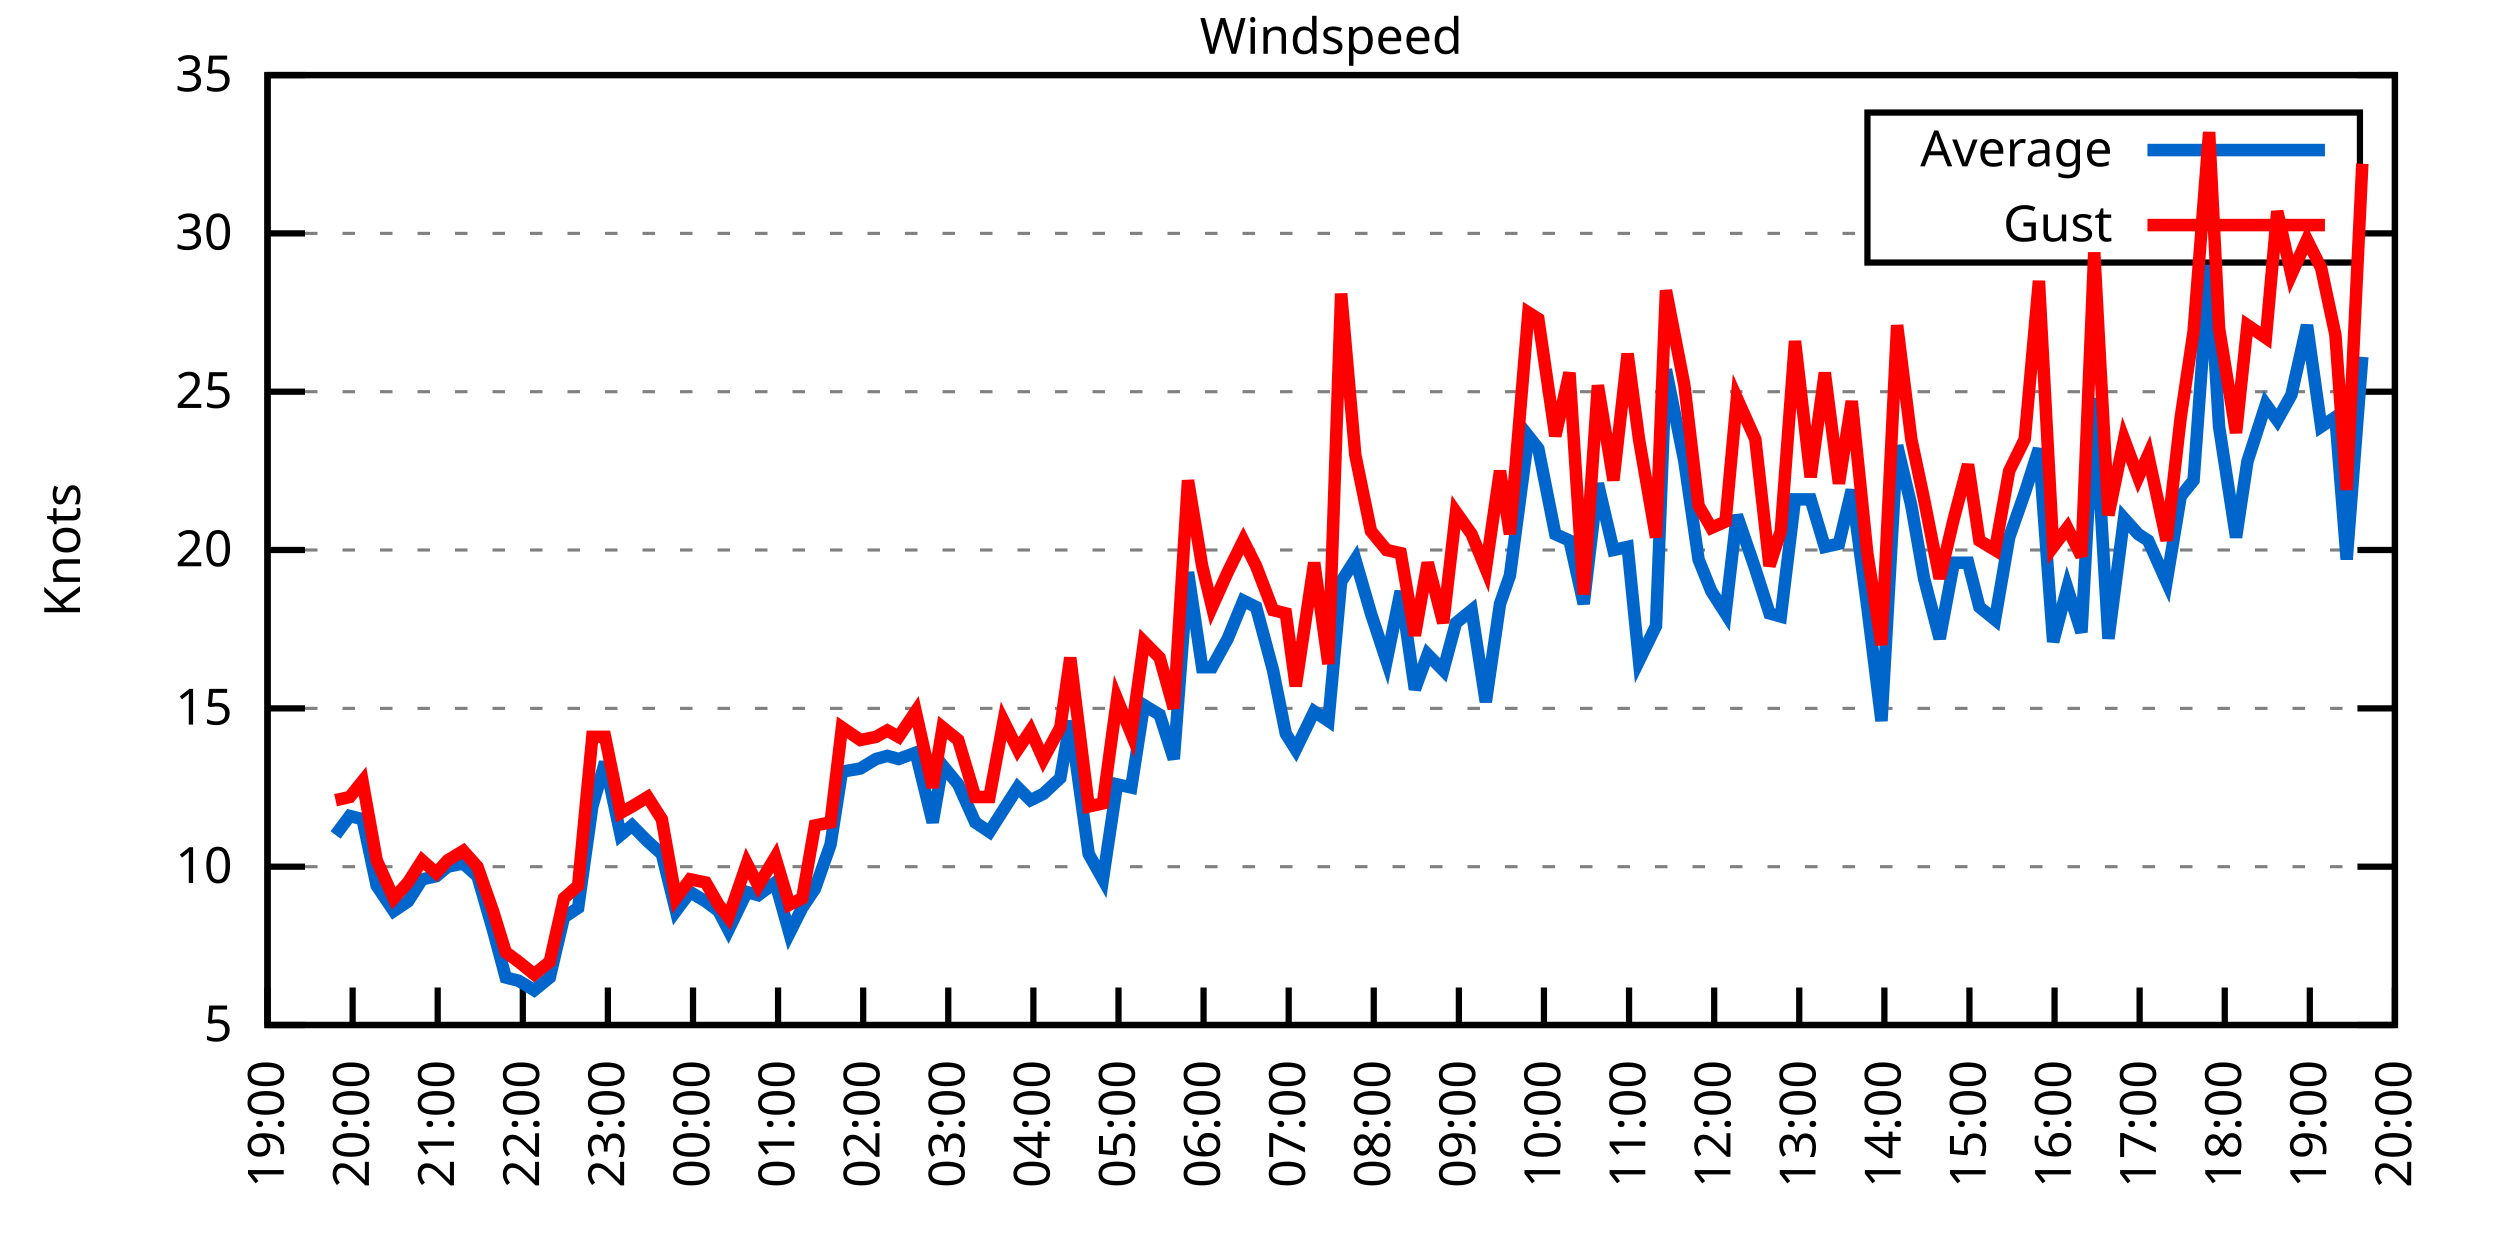
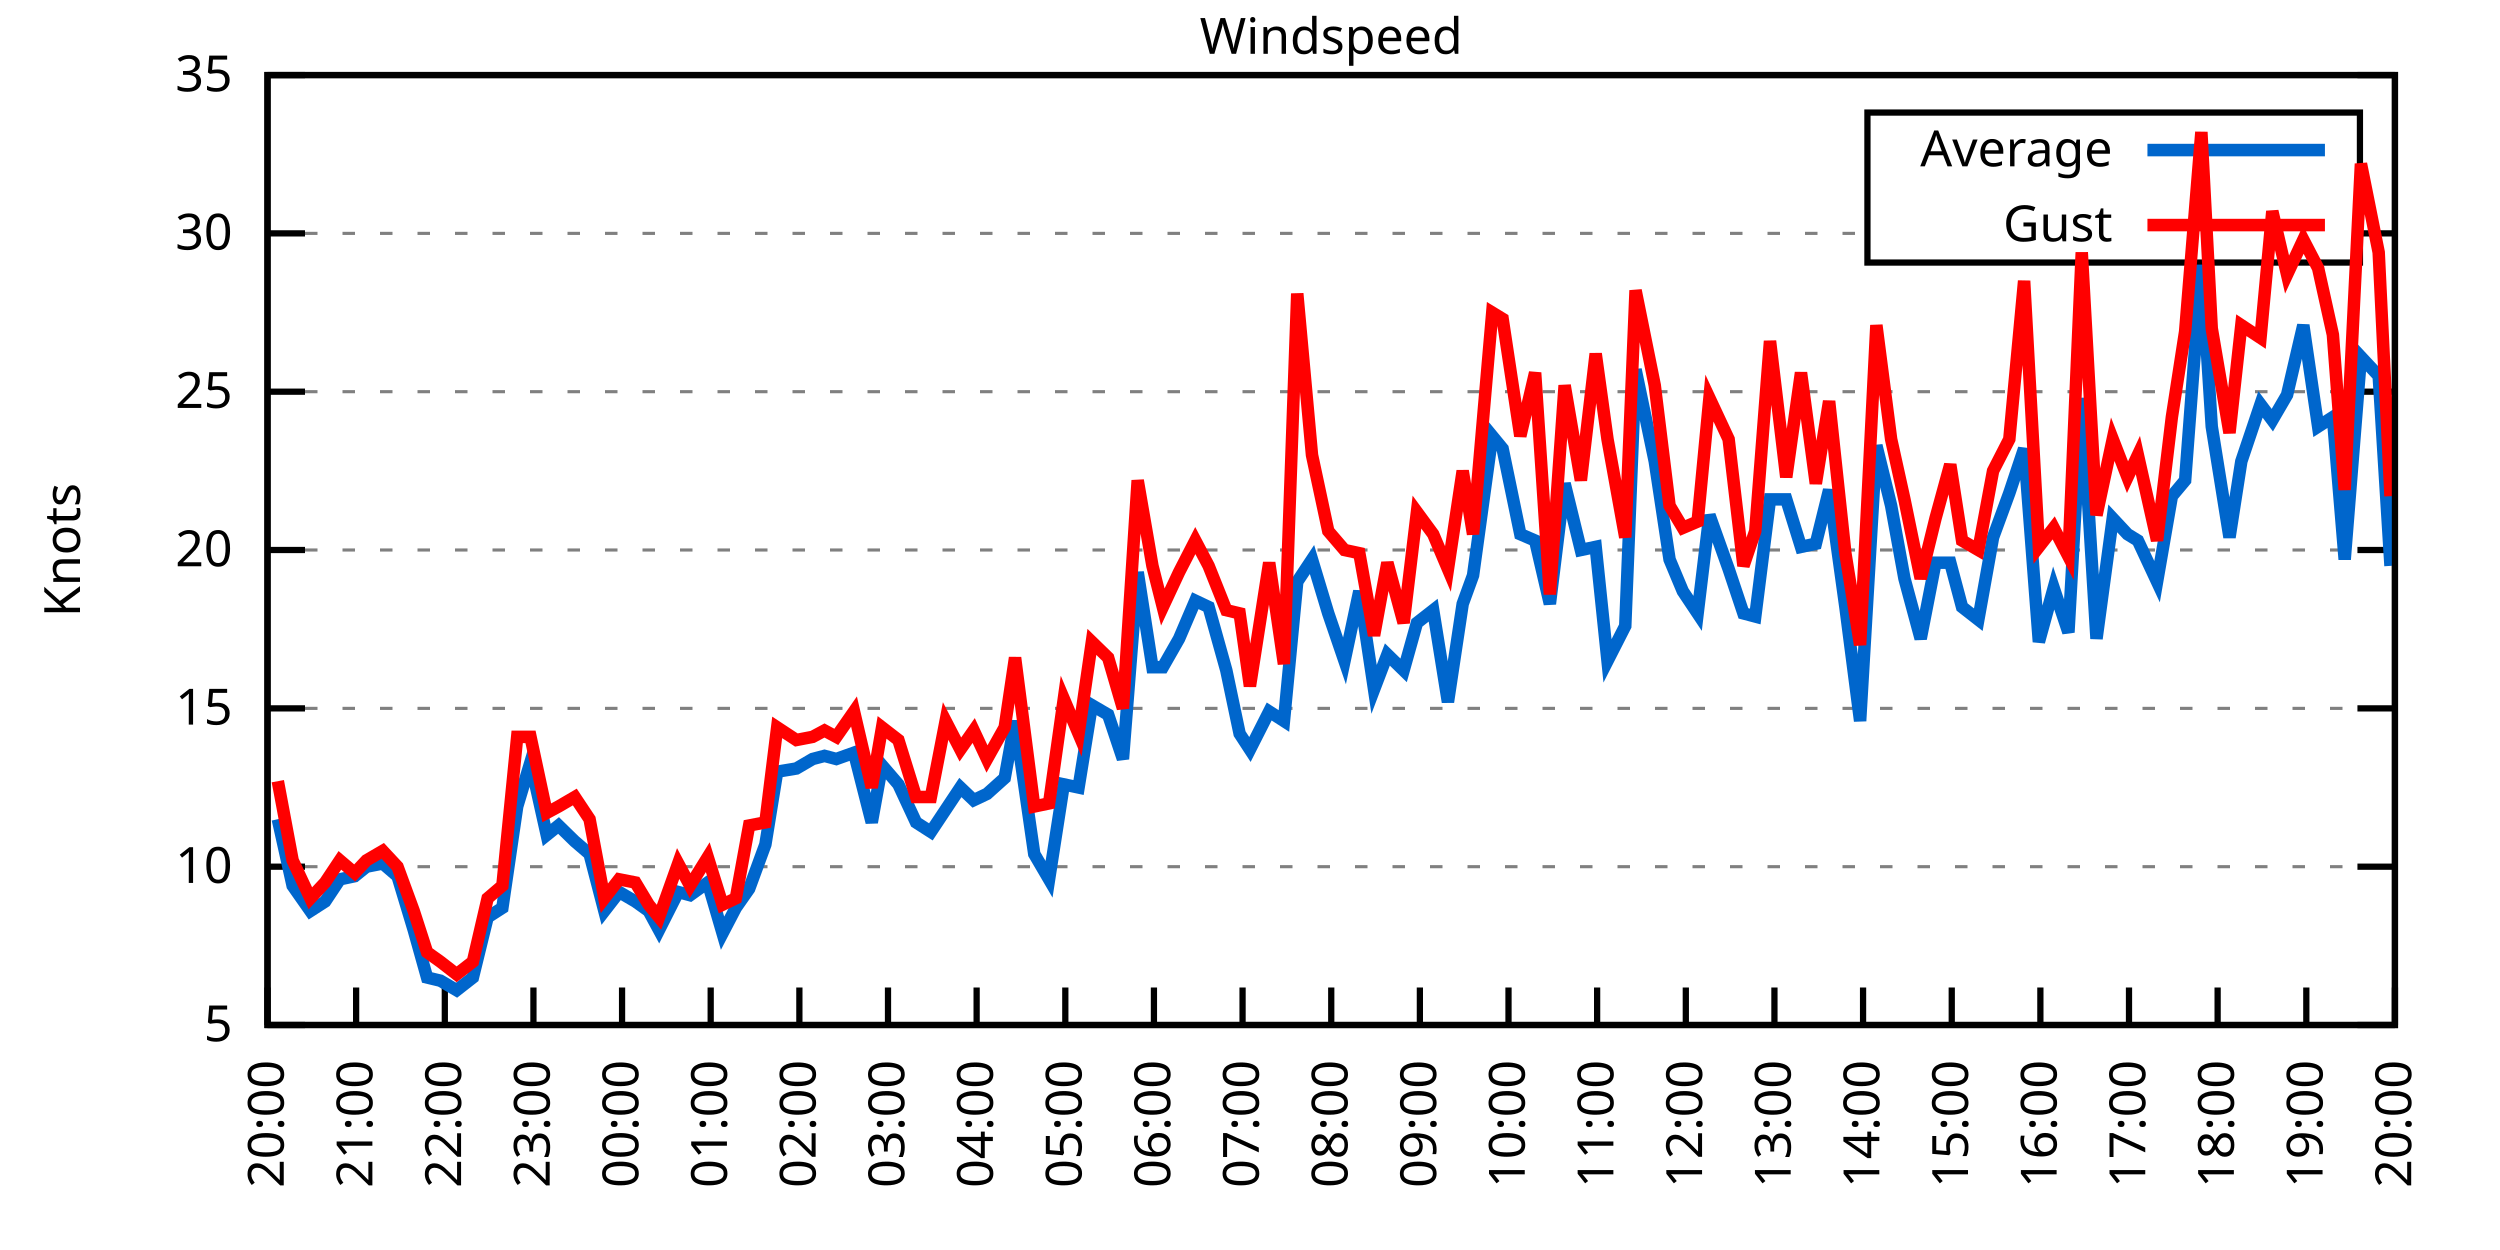
<svg xmlns="http://www.w3.org/2000/svg" xmlns:xlink="http://www.w3.org/1999/xlink" width="400" height="200" viewBox="0 0 400 200">
  <g id="gnuplot_canvas">
    <rect x="0" y="0" width="400" height="200" fill="none" />
    <defs>
      <circle id="gpDot" r="0.5" stroke-width="0.5" stroke="currentColor" />
      <path id="gpPt0" stroke-width="0.333" stroke="currentColor" d="M-1,0 h2 M0,-1 v2" />
      <path id="gpPt1" stroke-width="0.333" stroke="currentColor" d="M-1,-1 L1,1 M1,-1 L-1,1" />
      <path id="gpPt2" stroke-width="0.333" stroke="currentColor" d="M-1,0 L1,0 M0,-1 L0,1 M-1,-1 L1,1 M-1,1 L1,-1" />
      <rect id="gpPt3" stroke-width="0.333" stroke="currentColor" x="-1" y="-1" width="2" height="2" />
      <rect id="gpPt4" stroke-width="0.333" stroke="currentColor" fill="currentColor" x="-1" y="-1" width="2" height="2" />
      <circle id="gpPt5" stroke-width="0.333" stroke="currentColor" cx="0" cy="0" r="1" />
      <use xlink:href="#gpPt5" id="gpPt6" fill="currentColor" stroke="none" />
      <path id="gpPt7" stroke-width="0.333" stroke="currentColor" d="M0,-1.33 L-1.33,0.67 L1.33,0.67 z" />
      <use xlink:href="#gpPt7" id="gpPt8" fill="currentColor" stroke="none" />
      <use xlink:href="#gpPt7" id="gpPt9" stroke="currentColor" transform="rotate(180)" />
      <use xlink:href="#gpPt9" id="gpPt10" fill="currentColor" stroke="none" />
      <use xlink:href="#gpPt3" id="gpPt11" stroke="currentColor" transform="rotate(45)" />
      <use xlink:href="#gpPt11" id="gpPt12" fill="currentColor" stroke="none" />
      <path id="gpPt13" stroke-width="0.333" stroke="currentColor" d="M0,1.330 L1.265,0.411 L0.782,-1.067 L-0.782,-1.076 L-1.265,0.411 z" />
      <use xlink:href="#gpPt13" id="gpPt14" fill="currentColor" stroke="none" />
      <filter id="textbox" filterUnits="objectBoundingBox" x="0" y="0" height="1" width="1">
        <feFlood flood-color="white" flood-opacity="1" result="bgnd" />
        <feComposite in="SourceGraphic" in2="bgnd" operator="atop" />
      </filter>
      <filter id="greybox" filterUnits="objectBoundingBox" x="0" y="0" height="1" width="1">
        <feFlood flood-color="lightgrey" flood-opacity="1" result="grey" />
        <feComposite in="SourceGraphic" in2="grey" operator="atop" />
      </filter>
    </defs>
    <g fill="none" color="white" stroke="currentColor" stroke-width="1.00" stroke-linecap="butt" stroke-linejoin="miter">
</g>
    <g fill="none" color="black" stroke="currentColor" stroke-width="1.00" stroke-linecap="butt" stroke-linejoin="miter">
      <g stroke="none" shape-rendering="crispEdges">
        <polygon fill="rgb(255, 255, 255)" points="42.80,164.00 383.18,164.00 383.18,12.02 42.80,12.02 " />
      </g>
    </g>
    <g fill="none" color="black" stroke="currentColor" stroke-width="1.00" stroke-linecap="butt" stroke-linejoin="miter">
</g>
    <g fill="none" color="black" stroke="black" stroke-width="0.50" stroke-linecap="butt" stroke-linejoin="miter">
</g>
    <g fill="none" color="gray" stroke="currentColor" stroke-width="0.50" stroke-linecap="butt" stroke-linejoin="miter">
      <path stroke="gray" stroke-dasharray="2,4" class="gridline" d="M42.80,164.00 L383.19,164.00  " />
    </g>
    <g fill="none" color="gray" stroke="gray" stroke-width="1.00" stroke-linecap="butt" stroke-linejoin="miter">
</g>
    <g fill="none" color="black" stroke="currentColor" stroke-width="1.00" stroke-linecap="butt" stroke-linejoin="miter">
      <path stroke="black" d="M42.80,164.00 L48.80,164.00 M383.19,164.00 L377.19,164.00  " />
      <g transform="translate(37.20,166.60)" stroke="none" fill="black" font-family="Sans" font-size="8.00" text-anchor="end">
        <text>
          <tspan font-family="Sans"> 5</tspan>
        </text>
      </g>
    </g>
    <g fill="none" color="black" stroke="currentColor" stroke-width="1.00" stroke-linecap="butt" stroke-linejoin="miter">
</g>
    <g fill="none" color="black" stroke="black" stroke-width="0.50" stroke-linecap="butt" stroke-linejoin="miter">
</g>
    <g fill="none" color="gray" stroke="currentColor" stroke-width="0.50" stroke-linecap="butt" stroke-linejoin="miter">
      <path stroke="gray" stroke-dasharray="2,4" class="gridline" d="M42.80,138.67 L383.19,138.67  " />
    </g>
    <g fill="none" color="gray" stroke="gray" stroke-width="1.00" stroke-linecap="butt" stroke-linejoin="miter">
</g>
    <g fill="none" color="black" stroke="currentColor" stroke-width="1.00" stroke-linecap="butt" stroke-linejoin="miter">
      <path stroke="black" d="M42.80,138.67 L48.80,138.67 M383.19,138.67 L377.19,138.67  " />
      <g transform="translate(37.20,141.27)" stroke="none" fill="black" font-family="Sans" font-size="8.00" text-anchor="end">
        <text>
          <tspan font-family="Sans"> 10</tspan>
        </text>
      </g>
    </g>
    <g fill="none" color="black" stroke="currentColor" stroke-width="1.00" stroke-linecap="butt" stroke-linejoin="miter">
</g>
    <g fill="none" color="black" stroke="black" stroke-width="0.50" stroke-linecap="butt" stroke-linejoin="miter">
</g>
    <g fill="none" color="gray" stroke="currentColor" stroke-width="0.50" stroke-linecap="butt" stroke-linejoin="miter">
      <path stroke="gray" stroke-dasharray="2,4" class="gridline" d="M42.80,113.34 L383.19,113.34  " />
    </g>
    <g fill="none" color="gray" stroke="gray" stroke-width="1.00" stroke-linecap="butt" stroke-linejoin="miter">
</g>
    <g fill="none" color="black" stroke="currentColor" stroke-width="1.00" stroke-linecap="butt" stroke-linejoin="miter">
      <path stroke="black" d="M42.80,113.34 L48.80,113.34 M383.19,113.34 L377.19,113.34  " />
      <g transform="translate(37.20,115.94)" stroke="none" fill="black" font-family="Sans" font-size="8.00" text-anchor="end">
        <text>
          <tspan font-family="Sans"> 15</tspan>
        </text>
      </g>
    </g>
    <g fill="none" color="black" stroke="currentColor" stroke-width="1.00" stroke-linecap="butt" stroke-linejoin="miter">
</g>
    <g fill="none" color="black" stroke="black" stroke-width="0.50" stroke-linecap="butt" stroke-linejoin="miter">
</g>
    <g fill="none" color="gray" stroke="currentColor" stroke-width="0.50" stroke-linecap="butt" stroke-linejoin="miter">
      <path stroke="gray" stroke-dasharray="2,4" class="gridline" d="M42.80,88.00 L383.19,88.00  " />
    </g>
    <g fill="none" color="gray" stroke="gray" stroke-width="1.00" stroke-linecap="butt" stroke-linejoin="miter">
</g>
    <g fill="none" color="black" stroke="currentColor" stroke-width="1.00" stroke-linecap="butt" stroke-linejoin="miter">
      <path stroke="black" d="M42.80,88.00 L48.80,88.00 M383.19,88.00 L377.19,88.00  " />
      <g transform="translate(37.20,90.60)" stroke="none" fill="black" font-family="Sans" font-size="8.00" text-anchor="end">
        <text>
          <tspan font-family="Sans"> 20</tspan>
        </text>
      </g>
    </g>
    <g fill="none" color="black" stroke="currentColor" stroke-width="1.00" stroke-linecap="butt" stroke-linejoin="miter">
</g>
    <g fill="none" color="black" stroke="black" stroke-width="0.50" stroke-linecap="butt" stroke-linejoin="miter">
</g>
    <g fill="none" color="gray" stroke="currentColor" stroke-width="0.50" stroke-linecap="butt" stroke-linejoin="miter">
      <path stroke="gray" stroke-dasharray="2,4" class="gridline" d="M42.80,62.67 L383.19,62.67  " />
    </g>
    <g fill="none" color="gray" stroke="gray" stroke-width="1.00" stroke-linecap="butt" stroke-linejoin="miter">
</g>
    <g fill="none" color="black" stroke="currentColor" stroke-width="1.00" stroke-linecap="butt" stroke-linejoin="miter">
      <path stroke="black" d="M42.80,62.67 L48.80,62.67 M383.19,62.67 L377.19,62.67  " />
      <g transform="translate(37.20,65.27)" stroke="none" fill="black" font-family="Sans" font-size="8.00" text-anchor="end">
        <text>
          <tspan font-family="Sans"> 25</tspan>
        </text>
      </g>
    </g>
    <g fill="none" color="black" stroke="currentColor" stroke-width="1.00" stroke-linecap="butt" stroke-linejoin="miter">
</g>
    <g fill="none" color="black" stroke="black" stroke-width="0.50" stroke-linecap="butt" stroke-linejoin="miter">
</g>
    <g fill="none" color="gray" stroke="currentColor" stroke-width="0.50" stroke-linecap="butt" stroke-linejoin="miter">
      <path stroke="gray" stroke-dasharray="2,4" class="gridline" d="M42.80,37.34 L298.79,37.34 M377.59,37.34 L383.19,37.34  " />
    </g>
    <g fill="none" color="gray" stroke="gray" stroke-width="1.00" stroke-linecap="butt" stroke-linejoin="miter">
</g>
    <g fill="none" color="black" stroke="currentColor" stroke-width="1.00" stroke-linecap="butt" stroke-linejoin="miter">
      <path stroke="black" d="M42.80,37.34 L48.80,37.34 M383.19,37.34 L377.19,37.34  " />
      <g transform="translate(37.20,39.94)" stroke="none" fill="black" font-family="Sans" font-size="8.00" text-anchor="end">
        <text>
          <tspan font-family="Sans"> 30</tspan>
        </text>
      </g>
    </g>
    <g fill="none" color="black" stroke="currentColor" stroke-width="1.00" stroke-linecap="butt" stroke-linejoin="miter">
</g>
    <g fill="none" color="black" stroke="black" stroke-width="0.50" stroke-linecap="butt" stroke-linejoin="miter">
</g>
    <g fill="none" color="gray" stroke="currentColor" stroke-width="0.50" stroke-linecap="butt" stroke-linejoin="miter">
      <path stroke="gray" stroke-dasharray="2,4" class="gridline" d="M42.80,12.01 L383.19,12.01  " />
    </g>
    <g fill="none" color="gray" stroke="gray" stroke-width="1.00" stroke-linecap="butt" stroke-linejoin="miter">
</g>
    <g fill="none" color="black" stroke="currentColor" stroke-width="1.00" stroke-linecap="butt" stroke-linejoin="miter">
      <path stroke="black" d="M42.80,12.01 L48.80,12.01 M383.19,12.01 L377.19,12.01  " />
      <g transform="translate(37.20,14.61)" stroke="none" fill="black" font-family="Sans" font-size="8.00" text-anchor="end">
        <text>
          <tspan font-family="Sans"> 35</tspan>
        </text>
      </g>
    </g>
    <g fill="none" color="black" stroke="currentColor" stroke-width="1.00" stroke-linecap="butt" stroke-linejoin="miter">
      <path stroke="black" d="M42.80,164.00 L42.80,158.00  " />
      <g transform="translate(45.40,169.60) rotate(270.00)" stroke="none" fill="black" font-family="Sans" font-size="8.00" text-anchor="end">
        <text>
-           <tspan font-family="Sans">19:00</tspan>
-         </text>
-       </g>
-     </g>
-     <g fill="none" color="black" stroke="currentColor" stroke-width="1.00" stroke-linecap="butt" stroke-linejoin="miter">
-       <path stroke="black" d="M56.42,164.00 L56.42,158.00  " />
-       <g transform="translate(59.02,169.60) rotate(270.00)" stroke="none" fill="black" font-family="Sans" font-size="8.00" text-anchor="end">
-         <text>
          <tspan font-family="Sans">20:00</tspan>
        </text>
      </g>
    </g>
    <g fill="none" color="black" stroke="currentColor" stroke-width="1.00" stroke-linecap="butt" stroke-linejoin="miter">
-       <path stroke="black" d="M70.03,164.00 L70.03,158.00  " />
-       <g transform="translate(72.63,169.60) rotate(270.00)" stroke="none" fill="black" font-family="Sans" font-size="8.00" text-anchor="end">
+       <path stroke="black" d="M56.98,164.00 L56.98,158.00  " />
+       <g transform="translate(59.58,169.60) rotate(270.00)" stroke="none" fill="black" font-family="Sans" font-size="8.00" text-anchor="end">
        <text>
          <tspan font-family="Sans">21:00</tspan>
        </text>
      </g>
    </g>
    <g fill="none" color="black" stroke="currentColor" stroke-width="1.00" stroke-linecap="butt" stroke-linejoin="miter">
-       <path stroke="black" d="M83.65,164.00 L83.65,158.00  " />
-       <g transform="translate(86.25,169.60) rotate(270.00)" stroke="none" fill="black" font-family="Sans" font-size="8.00" text-anchor="end">
+       <path stroke="black" d="M71.17,164.00 L71.17,158.00  " />
+       <g transform="translate(73.77,169.60) rotate(270.00)" stroke="none" fill="black" font-family="Sans" font-size="8.00" text-anchor="end">
        <text>
          <tspan font-family="Sans">22:00</tspan>
        </text>
      </g>
    </g>
    <g fill="none" color="black" stroke="currentColor" stroke-width="1.00" stroke-linecap="butt" stroke-linejoin="miter">
-       <path stroke="black" d="M97.26,164.00 L97.26,158.00  " />
-       <g transform="translate(99.86,169.60) rotate(270.00)" stroke="none" fill="black" font-family="Sans" font-size="8.00" text-anchor="end">
+       <path stroke="black" d="M85.35,164.00 L85.35,158.00  " />
+       <g transform="translate(87.95,169.60) rotate(270.00)" stroke="none" fill="black" font-family="Sans" font-size="8.00" text-anchor="end">
        <text>
          <tspan font-family="Sans">23:00</tspan>
        </text>
      </g>
    </g>
    <g fill="none" color="black" stroke="currentColor" stroke-width="1.00" stroke-linecap="butt" stroke-linejoin="miter">
-       <path stroke="black" d="M110.88,164.00 L110.88,158.00  " />
-       <g transform="translate(113.48,169.60) rotate(270.00)" stroke="none" fill="black" font-family="Sans" font-size="8.00" text-anchor="end">
+       <path stroke="black" d="M99.53,164.00 L99.53,158.00  " />
+       <g transform="translate(102.13,169.60) rotate(270.00)" stroke="none" fill="black" font-family="Sans" font-size="8.00" text-anchor="end">
        <text>
          <tspan font-family="Sans">00:00</tspan>
        </text>
      </g>
    </g>
    <g fill="none" color="black" stroke="currentColor" stroke-width="1.00" stroke-linecap="butt" stroke-linejoin="miter">
-       <path stroke="black" d="M124.49,164.00 L124.49,158.00  " />
-       <g transform="translate(127.09,169.60) rotate(270.00)" stroke="none" fill="black" font-family="Sans" font-size="8.00" text-anchor="end">
+       <path stroke="black" d="M113.71,164.00 L113.71,158.00  " />
+       <g transform="translate(116.31,169.60) rotate(270.00)" stroke="none" fill="black" font-family="Sans" font-size="8.00" text-anchor="end">
        <text>
          <tspan font-family="Sans">01:00</tspan>
        </text>
      </g>
    </g>
    <g fill="none" color="black" stroke="currentColor" stroke-width="1.00" stroke-linecap="butt" stroke-linejoin="miter">
-       <path stroke="black" d="M138.11,164.00 L138.11,158.00  " />
-       <g transform="translate(140.71,169.60) rotate(270.00)" stroke="none" fill="black" font-family="Sans" font-size="8.00" text-anchor="end">
+       <path stroke="black" d="M127.90,164.00 L127.90,158.00  " />
+       <g transform="translate(130.50,169.60) rotate(270.00)" stroke="none" fill="black" font-family="Sans" font-size="8.00" text-anchor="end">
        <text>
          <tspan font-family="Sans">02:00</tspan>
        </text>
      </g>
    </g>
    <g fill="none" color="black" stroke="currentColor" stroke-width="1.00" stroke-linecap="butt" stroke-linejoin="miter">
-       <path stroke="black" d="M151.72,164.00 L151.72,158.00  " />
-       <g transform="translate(154.32,169.60) rotate(270.00)" stroke="none" fill="black" font-family="Sans" font-size="8.00" text-anchor="end">
+       <path stroke="black" d="M142.08,164.00 L142.08,158.00  " />
+       <g transform="translate(144.68,169.60) rotate(270.00)" stroke="none" fill="black" font-family="Sans" font-size="8.00" text-anchor="end">
        <text>
          <tspan font-family="Sans">03:00</tspan>
        </text>
      </g>
    </g>
    <g fill="none" color="black" stroke="currentColor" stroke-width="1.00" stroke-linecap="butt" stroke-linejoin="miter">
-       <path stroke="black" d="M165.34,164.00 L165.34,158.00  " />
-       <g transform="translate(167.94,169.60) rotate(270.00)" stroke="none" fill="black" font-family="Sans" font-size="8.00" text-anchor="end">
+       <path stroke="black" d="M156.26,164.00 L156.26,158.00  " />
+       <g transform="translate(158.86,169.60) rotate(270.00)" stroke="none" fill="black" font-family="Sans" font-size="8.00" text-anchor="end">
        <text>
          <tspan font-family="Sans">04:00</tspan>
        </text>
      </g>
    </g>
    <g fill="none" color="black" stroke="currentColor" stroke-width="1.00" stroke-linecap="butt" stroke-linejoin="miter">
-       <path stroke="black" d="M178.96,164.00 L178.96,158.00  " />
-       <g transform="translate(181.56,169.60) rotate(270.00)" stroke="none" fill="black" font-family="Sans" font-size="8.00" text-anchor="end">
+       <path stroke="black" d="M170.45,164.00 L170.45,158.00  " />
+       <g transform="translate(173.05,169.60) rotate(270.00)" stroke="none" fill="black" font-family="Sans" font-size="8.00" text-anchor="end">
        <text>
          <tspan font-family="Sans">05:00</tspan>
        </text>
      </g>
    </g>
    <g fill="none" color="black" stroke="currentColor" stroke-width="1.00" stroke-linecap="butt" stroke-linejoin="miter">
-       <path stroke="black" d="M192.57,164.00 L192.57,158.00  " />
-       <g transform="translate(195.17,169.60) rotate(270.00)" stroke="none" fill="black" font-family="Sans" font-size="8.00" text-anchor="end">
+       <path stroke="black" d="M184.63,164.00 L184.63,158.00  " />
+       <g transform="translate(187.23,169.60) rotate(270.00)" stroke="none" fill="black" font-family="Sans" font-size="8.00" text-anchor="end">
        <text>
          <tspan font-family="Sans">06:00</tspan>
        </text>
      </g>
    </g>
    <g fill="none" color="black" stroke="currentColor" stroke-width="1.00" stroke-linecap="butt" stroke-linejoin="miter">
-       <path stroke="black" d="M206.19,164.00 L206.19,158.00  " />
-       <g transform="translate(208.79,169.60) rotate(270.00)" stroke="none" fill="black" font-family="Sans" font-size="8.00" text-anchor="end">
+       <path stroke="black" d="M198.81,164.00 L198.81,158.00  " />
+       <g transform="translate(201.41,169.60) rotate(270.00)" stroke="none" fill="black" font-family="Sans" font-size="8.00" text-anchor="end">
        <text>
          <tspan font-family="Sans">07:00</tspan>
        </text>
      </g>
    </g>
    <g fill="none" color="black" stroke="currentColor" stroke-width="1.00" stroke-linecap="butt" stroke-linejoin="miter">
-       <path stroke="black" d="M219.80,164.00 L219.80,158.00  " />
-       <g transform="translate(222.40,169.60) rotate(270.00)" stroke="none" fill="black" font-family="Sans" font-size="8.00" text-anchor="end">
+       <path stroke="black" d="M213.00,164.00 L213.00,158.00  " />
+       <g transform="translate(215.60,169.60) rotate(270.00)" stroke="none" fill="black" font-family="Sans" font-size="8.00" text-anchor="end">
        <text>
          <tspan font-family="Sans">08:00</tspan>
        </text>
      </g>
    </g>
    <g fill="none" color="black" stroke="currentColor" stroke-width="1.00" stroke-linecap="butt" stroke-linejoin="miter">
-       <path stroke="black" d="M233.42,164.00 L233.42,158.00  " />
-       <g transform="translate(236.02,169.60) rotate(270.00)" stroke="none" fill="black" font-family="Sans" font-size="8.00" text-anchor="end">
+       <path stroke="black" d="M227.18,164.00 L227.18,158.00  " />
+       <g transform="translate(229.78,169.60) rotate(270.00)" stroke="none" fill="black" font-family="Sans" font-size="8.00" text-anchor="end">
        <text>
          <tspan font-family="Sans">09:00</tspan>
        </text>
      </g>
    </g>
    <g fill="none" color="black" stroke="currentColor" stroke-width="1.00" stroke-linecap="butt" stroke-linejoin="miter">
-       <path stroke="black" d="M247.03,164.00 L247.03,158.00  " />
-       <g transform="translate(249.63,169.60) rotate(270.00)" stroke="none" fill="black" font-family="Sans" font-size="8.00" text-anchor="end">
+       <path stroke="black" d="M241.36,164.00 L241.36,158.00  " />
+       <g transform="translate(243.96,169.60) rotate(270.00)" stroke="none" fill="black" font-family="Sans" font-size="8.00" text-anchor="end">
        <text>
          <tspan font-family="Sans">10:00</tspan>
        </text>
      </g>
    </g>
    <g fill="none" color="black" stroke="currentColor" stroke-width="1.00" stroke-linecap="butt" stroke-linejoin="miter">
-       <path stroke="black" d="M260.65,164.00 L260.65,158.00  " />
-       <g transform="translate(263.25,169.60) rotate(270.00)" stroke="none" fill="black" font-family="Sans" font-size="8.00" text-anchor="end">
+       <path stroke="black" d="M255.54,164.00 L255.54,158.00  " />
+       <g transform="translate(258.14,169.60) rotate(270.00)" stroke="none" fill="black" font-family="Sans" font-size="8.00" text-anchor="end">
        <text>
          <tspan font-family="Sans">11:00</tspan>
        </text>
      </g>
    </g>
    <g fill="none" color="black" stroke="currentColor" stroke-width="1.00" stroke-linecap="butt" stroke-linejoin="miter">
-       <path stroke="black" d="M274.27,164.00 L274.27,158.00  " />
-       <g transform="translate(276.87,169.60) rotate(270.00)" stroke="none" fill="black" font-family="Sans" font-size="8.00" text-anchor="end">
+       <path stroke="black" d="M269.73,164.00 L269.73,158.00  " />
+       <g transform="translate(272.33,169.60) rotate(270.00)" stroke="none" fill="black" font-family="Sans" font-size="8.00" text-anchor="end">
        <text>
          <tspan font-family="Sans">12:00</tspan>
        </text>
      </g>
    </g>
    <g fill="none" color="black" stroke="currentColor" stroke-width="1.00" stroke-linecap="butt" stroke-linejoin="miter">
-       <path stroke="black" d="M287.88,164.00 L287.88,158.00  " />
-       <g transform="translate(290.48,169.60) rotate(270.00)" stroke="none" fill="black" font-family="Sans" font-size="8.00" text-anchor="end">
+       <path stroke="black" d="M283.91,164.00 L283.91,158.00  " />
+       <g transform="translate(286.51,169.60) rotate(270.00)" stroke="none" fill="black" font-family="Sans" font-size="8.00" text-anchor="end">
        <text>
          <tspan font-family="Sans">13:00</tspan>
        </text>
      </g>
    </g>
    <g fill="none" color="black" stroke="currentColor" stroke-width="1.00" stroke-linecap="butt" stroke-linejoin="miter">
-       <path stroke="black" d="M301.50,164.00 L301.50,158.00  " />
-       <g transform="translate(304.10,169.60) rotate(270.00)" stroke="none" fill="black" font-family="Sans" font-size="8.00" text-anchor="end">
+       <path stroke="black" d="M298.09,164.00 L298.09,158.00  " />
+       <g transform="translate(300.69,169.60) rotate(270.00)" stroke="none" fill="black" font-family="Sans" font-size="8.00" text-anchor="end">
        <text>
          <tspan font-family="Sans">14:00</tspan>
        </text>
      </g>
    </g>
    <g fill="none" color="black" stroke="currentColor" stroke-width="1.00" stroke-linecap="butt" stroke-linejoin="miter">
-       <path stroke="black" d="M315.11,164.00 L315.11,158.00  " />
-       <g transform="translate(317.71,169.60) rotate(270.00)" stroke="none" fill="black" font-family="Sans" font-size="8.00" text-anchor="end">
+       <path stroke="black" d="M312.28,164.00 L312.28,158.00  " />
+       <g transform="translate(314.88,169.60) rotate(270.00)" stroke="none" fill="black" font-family="Sans" font-size="8.00" text-anchor="end">
        <text>
          <tspan font-family="Sans">15:00</tspan>
        </text>
      </g>
    </g>
    <g fill="none" color="black" stroke="currentColor" stroke-width="1.00" stroke-linecap="butt" stroke-linejoin="miter">
-       <path stroke="black" d="M328.73,164.00 L328.73,158.00  " />
-       <g transform="translate(331.33,169.60) rotate(270.00)" stroke="none" fill="black" font-family="Sans" font-size="8.00" text-anchor="end">
+       <path stroke="black" d="M326.46,164.00 L326.46,158.00  " />
+       <g transform="translate(329.06,169.60) rotate(270.00)" stroke="none" fill="black" font-family="Sans" font-size="8.00" text-anchor="end">
        <text>
          <tspan font-family="Sans">16:00</tspan>
        </text>
      </g>
    </g>
    <g fill="none" color="black" stroke="currentColor" stroke-width="1.00" stroke-linecap="butt" stroke-linejoin="miter">
-       <path stroke="black" d="M342.34,164.00 L342.34,158.00  " />
-       <g transform="translate(344.94,169.60) rotate(270.00)" stroke="none" fill="black" font-family="Sans" font-size="8.00" text-anchor="end">
+       <path stroke="black" d="M340.64,164.00 L340.64,158.00  " />
+       <g transform="translate(343.24,169.60) rotate(270.00)" stroke="none" fill="black" font-family="Sans" font-size="8.00" text-anchor="end">
        <text>
          <tspan font-family="Sans">17:00</tspan>
        </text>
      </g>
    </g>
    <g fill="none" color="black" stroke="currentColor" stroke-width="1.00" stroke-linecap="butt" stroke-linejoin="miter">
-       <path stroke="black" d="M355.96,164.00 L355.96,158.00  " />
-       <g transform="translate(358.56,169.60) rotate(270.00)" stroke="none" fill="black" font-family="Sans" font-size="8.00" text-anchor="end">
+       <path stroke="black" d="M354.82,164.00 L354.82,158.00  " />
+       <g transform="translate(357.42,169.60) rotate(270.00)" stroke="none" fill="black" font-family="Sans" font-size="8.00" text-anchor="end">
        <text>
          <tspan font-family="Sans">18:00</tspan>
        </text>
      </g>
    </g>
    <g fill="none" color="black" stroke="currentColor" stroke-width="1.00" stroke-linecap="butt" stroke-linejoin="miter">
-       <path stroke="black" d="M369.57,164.00 L369.57,158.00  " />
-       <g transform="translate(372.17,169.60) rotate(270.00)" stroke="none" fill="black" font-family="Sans" font-size="8.00" text-anchor="end">
+       <path stroke="black" d="M369.01,164.00 L369.01,158.00  " />
+       <g transform="translate(371.61,169.60) rotate(270.00)" stroke="none" fill="black" font-family="Sans" font-size="8.00" text-anchor="end">
        <text>
          <tspan font-family="Sans">19:00</tspan>
        </text>
      </g>
    </g>
    <g fill="none" color="black" stroke="currentColor" stroke-width="1.00" stroke-linecap="butt" stroke-linejoin="miter">
      <path stroke="black" d="M383.19,164.00 L383.19,158.00  " />
      <g transform="translate(385.79,169.60) rotate(270.00)" stroke="none" fill="black" font-family="Sans" font-size="8.00" text-anchor="end">
        <text>
          <tspan font-family="Sans">20:00</tspan>
        </text>
      </g>
    </g>
    <g fill="none" color="black" stroke="currentColor" stroke-width="1.00" stroke-linecap="butt" stroke-linejoin="miter">
</g>
    <g fill="none" color="black" stroke="currentColor" stroke-width="1.00" stroke-linecap="butt" stroke-linejoin="miter">
      <path stroke="black" d="M42.80,12.01 L42.80,164.00 L383.19,164.00 L383.19,12.01 L42.80,12.01 Z  " />
    </g>
    <g fill="none" color="black" stroke="currentColor" stroke-width="1.00" stroke-linecap="butt" stroke-linejoin="miter">
</g>
    <g fill="none" color="black" stroke="currentColor" stroke-width="1.00" stroke-linecap="butt" stroke-linejoin="miter">
      <path stroke="black" d="M298.79,42.01 L298.79,18.01 L377.59,18.01 L377.59,42.01 L298.79,42.01 Z  " />
    </g>
    <g id="Windspeed_plot_1">
      <g fill="none" color="white" stroke="black" stroke-width="2.00" stroke-linecap="butt" stroke-linejoin="miter">
</g>
      <g fill="none" color="black" stroke="currentColor" stroke-width="2.00" stroke-linecap="butt" stroke-linejoin="miter">
        <g transform="translate(337.99,26.61)" stroke="none" fill="black" font-family="Sans" font-size="8.00" text-anchor="end">
          <text>
            <tspan font-family="Sans">Average</tspan>
          </text>
        </g>
      </g>
      <g fill="none" color="black" stroke="currentColor" stroke-width="2.00" stroke-linecap="butt" stroke-linejoin="miter">
-         <path stroke="rgb(  0, 102, 204)" d="M343.59,24.01 L371.99,24.01 M53.69,133.60 L55.96,130.56 L58.00,131.07 L60.27,141.71 L63.00,145.76 L65.27,144.24   L67.54,140.69 L69.80,140.19 L71.62,138.67 L74.12,138.16 L76.39,140.19 L78.88,148.80 L80.92,156.40 L82.97,156.91   L85.46,158.43 L87.96,156.40 L90.23,146.77 L92.50,145.25 L94.77,129.04 L96.81,121.95 L99.30,133.60 L101.12,132.08   L103.62,134.62 L105.89,136.64 L108.15,145.76 L110.42,142.72 L112.92,144.24 L114.96,145.76 L116.55,148.80 L119.50,142.72   L121.32,143.23 L124.04,141.20 L126.31,149.31 L128.35,145.25 L130.39,142.21 L132.89,135.12 L134.71,123.47 L137.66,122.96   L140.15,121.44 L141.97,120.94 L143.78,121.44 L146.51,120.43 L149.23,131.58 L150.82,122.46 L153.31,125.50 L156.04,131.58   L158.31,133.10 L160.57,129.55 L162.84,126.00 L164.89,128.03 L166.93,127.02 L169.65,124.48 L171.24,115.36 L174.19,136.64   L176.46,140.69 L178.73,125.50 L181.00,126.00 L183.04,112.83 L185.54,114.35 L187.81,121.44 L190.08,91.55 L192.34,106.75   L193.93,106.75 L196.43,102.19 L198.93,96.11 L200.97,97.12 L203.69,107.26 L205.73,117.39 L207.32,119.92 L210.27,113.84   L212.54,115.36 L214.58,93.07 L216.85,89.52 L219.35,98.14 L221.85,105.74 L224.11,94.59 L226.38,110.30 L228.43,104.72   L230.92,107.26 L232.96,99.66 L235.46,97.63 L237.73,112.32 L240.00,96.62 L241.59,92.06 L244.54,69.77 L246.13,71.79   L248.85,85.47 L251.12,86.49 L253.39,96.62 L255.66,77.37 L258.15,88.00 L260.42,87.50 L262.24,105.74 L264.96,100.16   L266.55,59.13 L269.50,73.82 L271.77,89.52 L273.81,94.59 L276.08,98.14 L277.90,82.43 L280.85,91.04 L283.12,98.14   L284.93,98.64 L287.20,79.90 L289.70,79.90 L291.97,87.50 L294.23,86.99 L296.28,78.38 L298.77,97.12 L301.04,115.36   L303.54,71.29 L305.81,80.91 L307.85,92.56 L310.35,102.19 L312.62,90.03 L314.89,90.03 L316.70,97.12 L319.20,99.15   L321.47,85.98 L323.96,78.89 L326.23,71.79 L328.50,102.70 L330.77,94.08 L333.04,101.18 L335.08,63.69 L337.35,102.19   L339.85,82.94 L342.12,85.47 L343.70,86.49 L346.65,93.07 L348.92,79.39 L350.97,76.86 L353.46,42.41 L355.05,68.25   L357.77,85.98 L359.59,73.82 L362.54,64.70 L364.36,67.23 L366.62,63.18 L369.12,52.03 L371.39,68.25 L373.66,66.73   L375.47,89.52 L377.97,57.10  " />
+         <path stroke="rgb(  0, 102, 204)" d="M343.59,24.01 L371.99,24.01 M44.45,131.07 L46.82,141.71 L49.66,145.76 L52.02,144.24 L54.38,140.69 L56.75,140.19   L58.64,138.67 L61.24,138.16 L63.60,140.19 L66.20,148.80 L68.33,156.40 L70.46,156.91 L73.06,158.43 L75.66,156.40   L78.02,146.77 L80.38,145.25 L82.75,129.04 L84.88,121.95 L87.48,133.60 L89.37,132.08 L91.97,134.62 L94.33,136.64   L96.70,145.76 L99.06,142.72 L101.66,144.24 L103.79,145.76 L105.44,148.80 L108.51,142.72 L110.41,143.23 L113.24,141.20   L115.61,149.31 L117.73,145.25 L119.86,142.21 L122.46,135.12 L124.35,123.47 L127.42,122.96 L130.02,121.44 L131.92,120.94   L133.81,121.44 L136.64,120.43 L139.48,131.58 L141.13,122.46 L143.74,125.50 L146.57,131.58 L148.94,133.10 L151.30,129.55   L153.66,126.00 L155.79,128.03 L157.92,127.02 L160.75,124.48 L162.41,115.36 L165.48,136.64 L167.85,140.69 L170.21,125.50   L172.57,126.00 L174.70,112.83 L177.30,114.35 L179.67,121.44 L182.03,91.55 L184.39,106.75 L186.05,106.75 L188.65,102.19   L191.25,96.11 L193.38,97.12 L196.21,107.26 L198.34,117.39 L199.99,119.92 L203.07,113.84 L205.43,115.36 L207.56,93.07   L209.92,89.52 L212.52,98.14 L215.12,105.74 L217.49,94.59 L219.85,110.30 L221.98,104.72 L224.58,107.26 L226.71,99.66   L229.31,97.63 L231.67,112.32 L234.03,96.62 L235.69,92.06 L238.76,69.77 L240.42,71.79 L243.25,85.47 L245.62,86.49   L247.98,96.62 L250.34,77.37 L252.94,88.00 L255.31,87.50 L257.20,105.74 L260.04,100.16 L261.69,59.13 L264.76,73.82   L267.13,89.52 L269.25,94.59 L271.62,98.14 L273.51,82.43 L276.58,91.04 L278.95,98.14 L280.84,98.64 L283.20,79.90   L285.80,79.90 L288.16,87.50 L290.53,86.99 L292.66,78.38 L295.26,97.12 L297.62,115.36 L300.22,71.29 L302.58,80.91   L304.71,92.56 L307.31,102.19 L309.68,90.03 L312.04,90.03 L313.93,97.12 L316.53,99.15 L318.89,85.98 L321.49,78.89   L323.86,71.79 L326.22,102.70 L328.59,94.08 L330.95,101.18 L333.08,63.69 L335.44,102.19 L338.04,82.94 L340.40,85.47   L342.06,86.49 L345.13,93.07 L347.50,79.39 L349.62,76.86 L352.22,42.41 L353.88,68.25 L356.72,85.98 L358.61,73.82   L361.68,64.70 L363.57,67.23 L365.93,63.18 L368.53,52.03 L370.90,68.25 L373.26,66.73 L375.15,89.52 L377.75,57.10   L380.59,60.14 L382.48,90.54  " />
      </g>
    </g>
    <g id="Windspeed_plot_2">
      <g fill="none" color="black" stroke="currentColor" stroke-width="2.00" stroke-linecap="butt" stroke-linejoin="miter">
        <g transform="translate(337.99,38.61)" stroke="none" fill="black" font-family="Sans" font-size="8.00" text-anchor="end">
          <text>
            <tspan font-family="Sans">Gust</tspan>
          </text>
        </g>
      </g>
      <g fill="none" color="black" stroke="currentColor" stroke-width="2.00" stroke-linecap="butt" stroke-linejoin="miter">
-         <path stroke="rgb(255,   0,   0)" d="M343.59,36.01 L371.99,36.01 M53.69,128.03 L55.96,127.52 L58.00,124.99 L60.27,137.66 L63.00,143.73 L65.27,141.20   L67.54,137.66 L69.80,139.68 L71.62,137.66 L74.12,136.14 L76.39,138.67 L78.88,145.76 L80.92,152.35 L82.97,153.87   L85.46,155.89 L87.96,153.87 L90.23,143.73 L92.50,141.71 L94.77,117.90 L96.81,117.90 L99.30,130.06 L101.12,129.04   L103.62,127.52 L105.89,131.07 L108.15,143.73 L110.42,140.69 L112.92,141.20 L114.96,144.75 L116.55,146.77 L119.50,138.16   L121.32,141.71 L124.04,137.15 L126.31,144.75 L128.35,143.73 L130.39,132.08 L132.89,131.58 L134.71,116.38 L137.66,118.40   L140.15,117.90 L141.97,116.88 L143.78,117.90 L146.51,113.84 L149.23,126.00 L150.82,116.38 L153.31,118.40 L156.04,127.52   L158.31,127.52 L160.57,115.36 L162.84,119.92 L164.89,116.88 L166.93,121.44 L169.65,116.38 L171.24,105.23 L174.19,129.04   L176.46,128.54 L178.73,111.82 L181.00,117.39 L183.04,102.70 L185.54,105.23 L187.81,113.34 L190.08,76.86 L192.34,90.54   L193.93,97.12 L196.43,91.55 L198.93,86.49 L200.97,90.54 L203.69,97.63 L205.73,98.14 L207.32,109.79 L210.27,90.03   L212.54,106.24 L214.58,46.97 L216.85,72.81 L219.35,84.97 L221.85,88.00 L224.11,88.51 L226.38,101.68 L228.43,90.03   L230.92,99.66 L232.96,81.93 L235.46,85.47 L237.73,91.04 L240.00,75.34 L241.59,85.47 L244.54,50.01 L246.13,51.02   L248.85,69.77 L251.12,59.63 L253.39,95.10 L255.66,61.66 L258.15,76.86 L260.42,56.59 L262.24,70.27 L264.96,85.98   L266.55,46.46 L269.50,61.66 L271.77,80.91 L273.81,84.46 L276.08,83.45 L277.90,63.69 L280.85,70.27 L283.12,90.54   L284.93,84.97 L287.20,54.57 L289.70,76.35 L291.97,59.63 L294.23,77.37 L296.28,64.19 L298.77,88.51 L301.04,103.20   L303.54,52.03 L305.81,70.27 L307.85,79.90 L310.35,92.56 L312.62,82.94 L314.89,74.33 L316.70,86.49 L319.20,88.00   L321.47,75.34 L323.96,70.27 L326.23,44.94 L328.50,87.50 L330.77,84.46 L333.04,89.02 L335.08,40.38 L337.35,82.43   L339.85,70.27 L342.12,76.35 L343.70,72.81 L346.65,86.49 L348.92,66.73 L350.97,53.05 L353.46,21.13 L355.05,52.54   L357.77,69.26 L359.59,52.03 L362.54,54.06 L364.36,33.80 L366.62,43.93 L369.12,38.35 L371.39,42.91 L373.66,53.55   L375.47,78.38 L377.97,26.20  " />
+         <path stroke="rgb(255,   0,   0)" d="M343.59,36.01 L371.99,36.01 M44.45,124.99 L46.82,137.66 L49.66,143.73 L52.02,141.20 L54.38,137.66 L56.75,139.68   L58.64,137.66 L61.24,136.14 L63.60,138.67 L66.20,145.76 L68.33,152.35 L70.46,153.87 L73.06,155.89 L75.66,153.87   L78.02,143.73 L80.38,141.71 L82.75,117.90 L84.88,117.90 L87.48,130.06 L89.37,129.04 L91.97,127.52 L94.33,131.07   L96.70,143.73 L99.06,140.69 L101.66,141.20 L103.79,144.75 L105.44,146.77 L108.51,138.16 L110.41,141.71 L113.24,137.15   L115.61,144.75 L117.73,143.73 L119.86,132.08 L122.46,131.58 L124.35,116.38 L127.42,118.40 L130.02,117.90 L131.92,116.88   L133.81,117.90 L136.64,113.84 L139.48,126.00 L141.13,116.38 L143.74,118.40 L146.57,127.52 L148.94,127.52 L151.30,115.36   L153.66,119.92 L155.79,116.88 L157.92,121.44 L160.75,116.38 L162.41,105.23 L165.48,129.04 L167.85,128.54 L170.21,111.82   L172.57,117.39 L174.70,102.70 L177.30,105.23 L179.67,113.34 L182.03,76.86 L184.39,90.54 L186.05,97.12 L188.65,91.55   L191.25,86.49 L193.38,90.54 L196.21,97.63 L198.34,98.14 L199.99,109.79 L203.07,90.03 L205.43,106.24 L207.56,46.97   L209.92,72.81 L212.52,84.97 L215.12,88.00 L217.49,88.51 L219.85,101.68 L221.98,90.03 L224.58,99.66 L226.71,81.93   L229.31,85.47 L231.67,91.04 L234.03,75.34 L235.69,85.47 L238.76,50.01 L240.42,51.02 L243.25,69.77 L245.62,59.63   L247.98,95.10 L250.34,61.66 L252.94,76.86 L255.31,56.59 L257.20,70.27 L260.04,85.98 L261.69,46.46 L264.76,61.66   L267.13,80.91 L269.25,84.46 L271.62,83.45 L273.51,63.69 L276.58,70.27 L278.95,90.54 L280.84,84.97 L283.20,54.57   L285.80,76.35 L288.16,59.63 L290.53,77.37 L292.66,64.19 L295.26,88.51 L297.62,103.20 L300.22,52.03 L302.58,70.27   L304.71,79.90 L307.31,92.56 L309.68,82.94 L312.04,74.33 L313.93,86.49 L316.53,88.00 L318.89,75.34 L321.49,70.27   L323.86,44.94 L326.22,87.50 L328.59,84.46 L330.95,89.02 L333.08,40.38 L335.44,82.43 L338.04,70.27 L340.40,76.35   L342.06,72.81 L345.13,86.49 L347.50,66.73 L349.62,53.05 L352.22,21.13 L353.88,52.54 L356.72,69.26 L358.61,52.03   L361.68,54.06 L363.57,33.80 L365.93,43.93 L368.53,38.35 L370.90,42.91 L373.26,53.55 L375.15,78.38 L377.75,26.20   L380.59,40.38 L382.48,79.39  " />
      </g>
    </g>
    <g fill="none" color="black" stroke="currentColor" stroke-width="2.00" stroke-linecap="butt" stroke-linejoin="miter">
</g>
    <g fill="none" color="black" stroke="black" stroke-width="1.00" stroke-linecap="butt" stroke-linejoin="miter">
</g>
    <g fill="none" color="black" stroke="currentColor" stroke-width="1.00" stroke-linecap="butt" stroke-linejoin="miter">
      <path stroke="black" d="M42.80,12.01 L42.80,164.00 L383.19,164.00 L383.19,12.01 L42.80,12.01 Z  " />
      <g transform="translate(12.80,88.01) rotate(270.00)" stroke="none" fill="black" font-family="Sans" font-size="8.00" text-anchor="middle">
        <text>
          <tspan font-family="Sans">Knots</tspan>
        </text>
      </g>
    </g>
    <g fill="none" color="black" stroke="currentColor" stroke-width="1.00" stroke-linecap="butt" stroke-linejoin="miter">
</g>
    <g fill="none" color="black" stroke="currentColor" stroke-width="1.00" stroke-linecap="butt" stroke-linejoin="miter">
      <g transform="translate(212.99,8.61)" stroke="none" fill="black" font-family="Sans" font-size="8.00" text-anchor="middle">
        <text>
          <tspan font-family="Sans">Windspeed</tspan>
        </text>
      </g>
    </g>
    <g fill="none" color="black" stroke="currentColor" stroke-width="1.00" stroke-linecap="butt" stroke-linejoin="miter">
</g>
  </g>
</svg>
